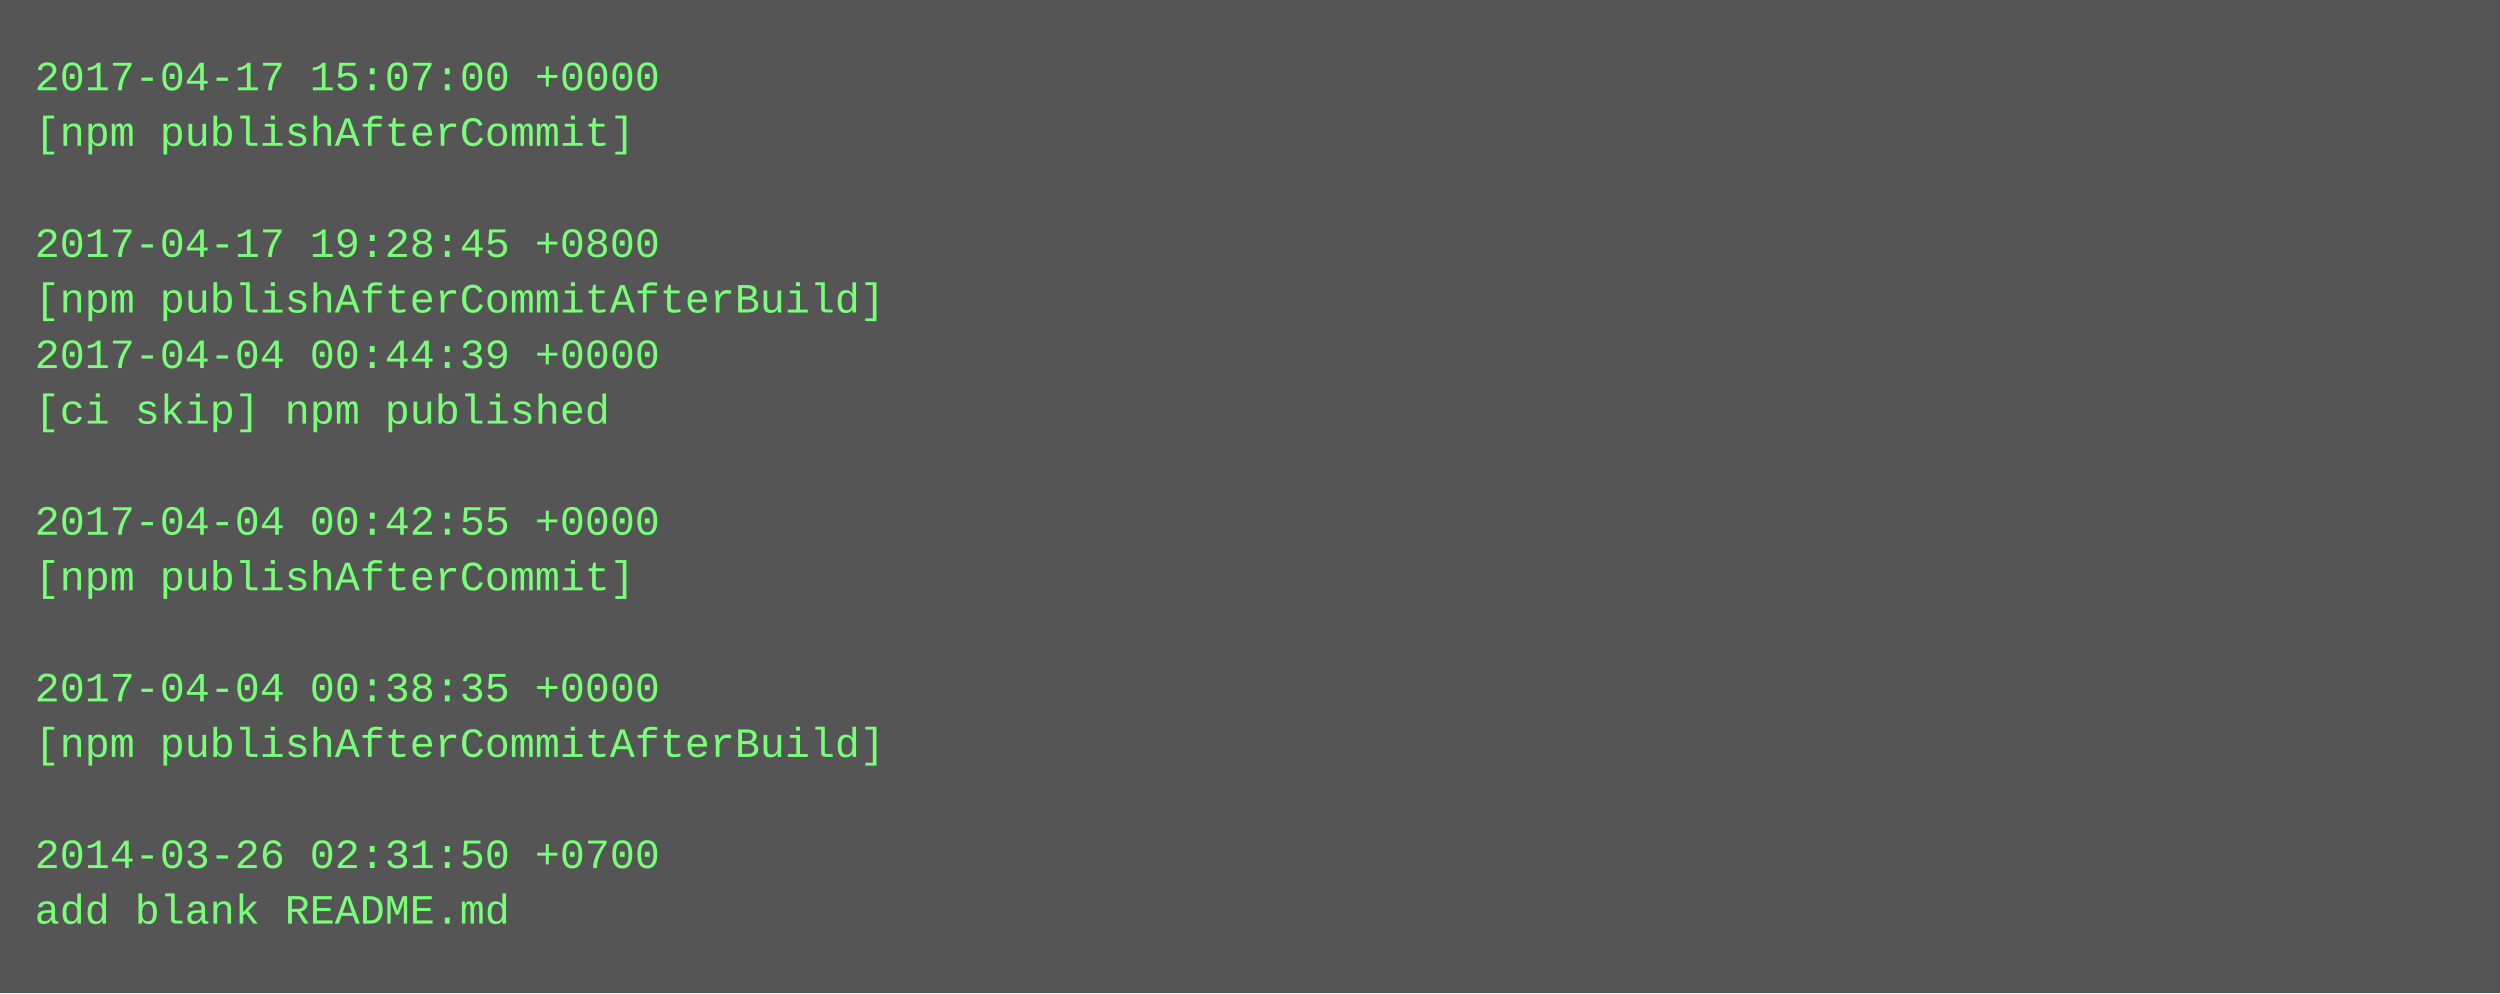
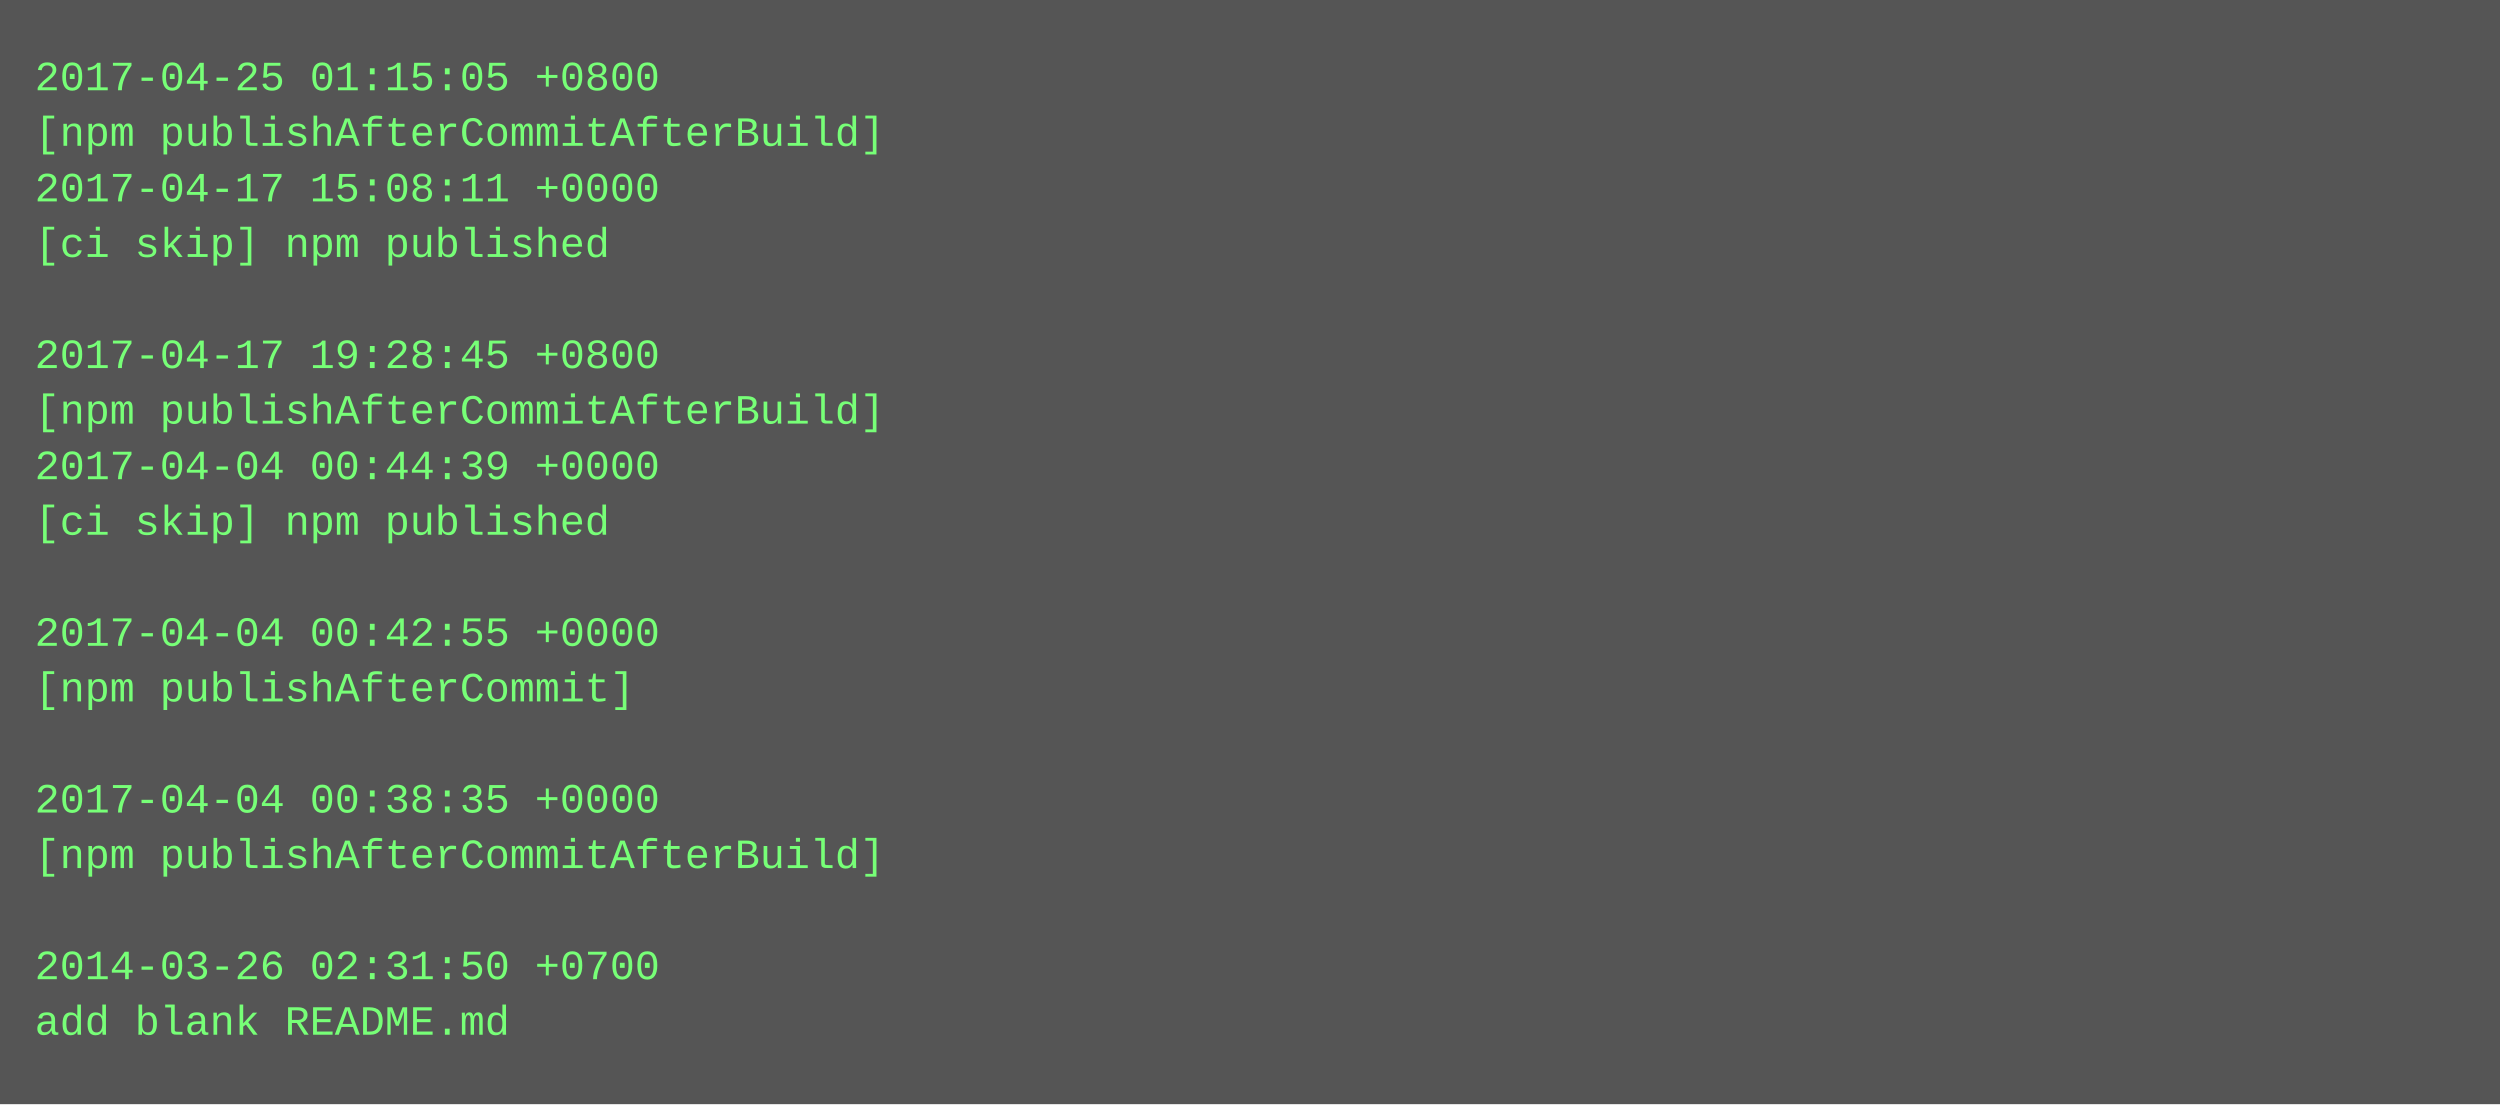
- <svg xmlns="http://www.w3.org/2000/svg" height="286" width="720">
-   <rect height="286" fill="#555" width="720" />
+ <svg xmlns="http://www.w3.org/2000/svg" height="318" width="720">
+   <rect height="318" fill="#555" width="720" />
  <text fill="#7f7" font-family="Courier New" font-size="12" xml:space="preserve">
-     <tspan x="10" y="26">2017-04-17 15:07:00 +0000</tspan>
-     <tspan x="10" y="42">[npm publishAfterCommit]</tspan>
-     <tspan x="10" y="58" />
-     <tspan x="10" y="74">2017-04-17 19:28:45 +0800</tspan>
-     <tspan x="10" y="90">[npm publishAfterCommitAfterBuild]</tspan>
-     <tspan x="10" y="106">2017-04-04 00:44:39 +0000</tspan>
-     <tspan x="10" y="122">[ci skip] npm published</tspan>
-     <tspan x="10" y="138" />
-     <tspan x="10" y="154">2017-04-04 00:42:55 +0000</tspan>
-     <tspan x="10" y="170">[npm publishAfterCommit]</tspan>
-     <tspan x="10" y="186" />
-     <tspan x="10" y="202">2017-04-04 00:38:35 +0000</tspan>
-     <tspan x="10" y="218">[npm publishAfterCommitAfterBuild]</tspan>
-     <tspan x="10" y="234" />
-     <tspan x="10" y="250">2014-03-26 02:31:50 +0700</tspan>
-     <tspan x="10" y="266">add blank README.md</tspan>
+     <tspan x="10" y="26">2017-04-25 01:15:05 +0800</tspan>
+     <tspan x="10" y="42">[npm publishAfterCommitAfterBuild]</tspan>
+     <tspan x="10" y="58">2017-04-17 15:08:11 +0000</tspan>
+     <tspan x="10" y="74">[ci skip] npm published</tspan>
+     <tspan x="10" y="90" />
+     <tspan x="10" y="106">2017-04-17 19:28:45 +0800</tspan>
+     <tspan x="10" y="122">[npm publishAfterCommitAfterBuild]</tspan>
+     <tspan x="10" y="138">2017-04-04 00:44:39 +0000</tspan>
+     <tspan x="10" y="154">[ci skip] npm published</tspan>
+     <tspan x="10" y="170" />
+     <tspan x="10" y="186">2017-04-04 00:42:55 +0000</tspan>
+     <tspan x="10" y="202">[npm publishAfterCommit]</tspan>
+     <tspan x="10" y="218" />
+     <tspan x="10" y="234">2017-04-04 00:38:35 +0000</tspan>
+     <tspan x="10" y="250">[npm publishAfterCommitAfterBuild]</tspan>
+     <tspan x="10" y="266" />
+     <tspan x="10" y="282">2014-03-26 02:31:50 +0700</tspan>
+     <tspan x="10" y="298">add blank README.md</tspan>
  </text>
</svg>
